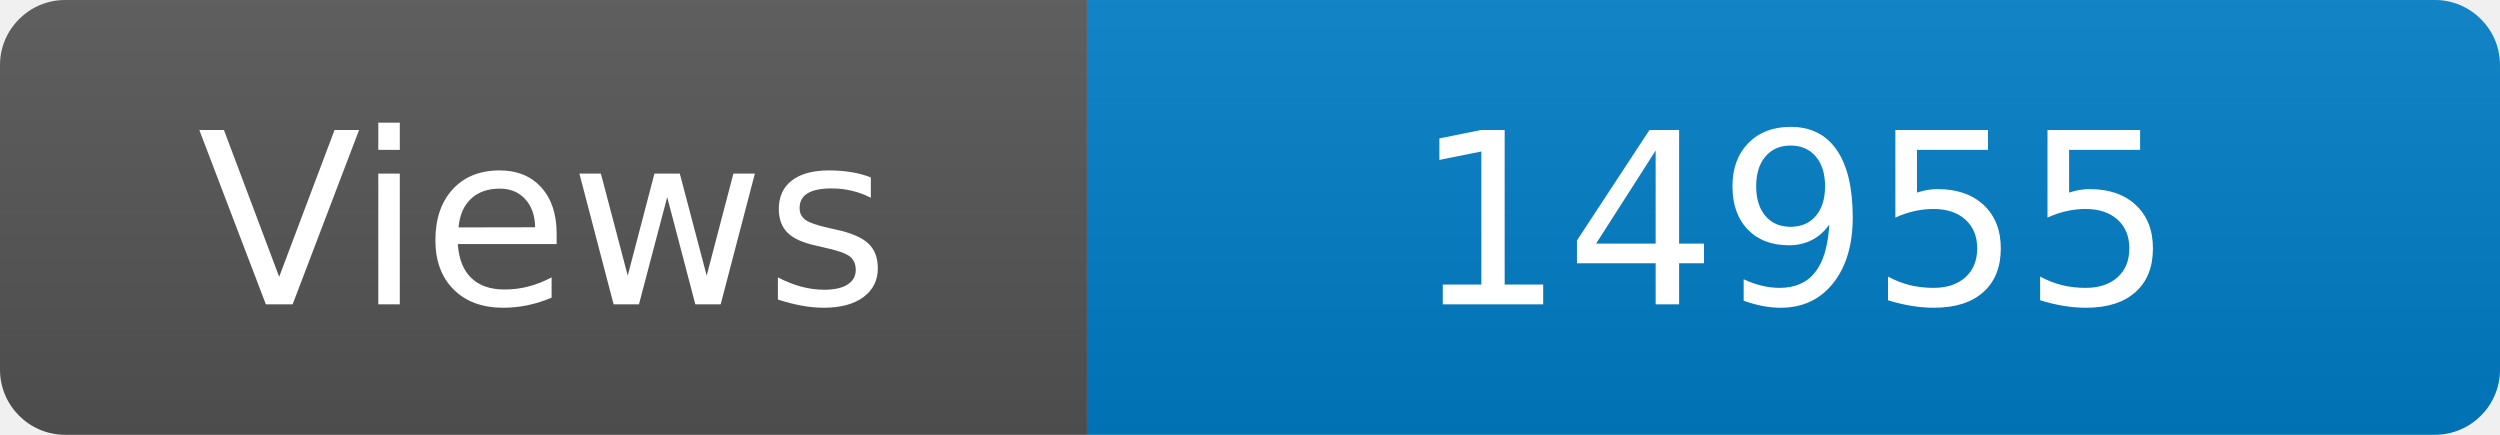
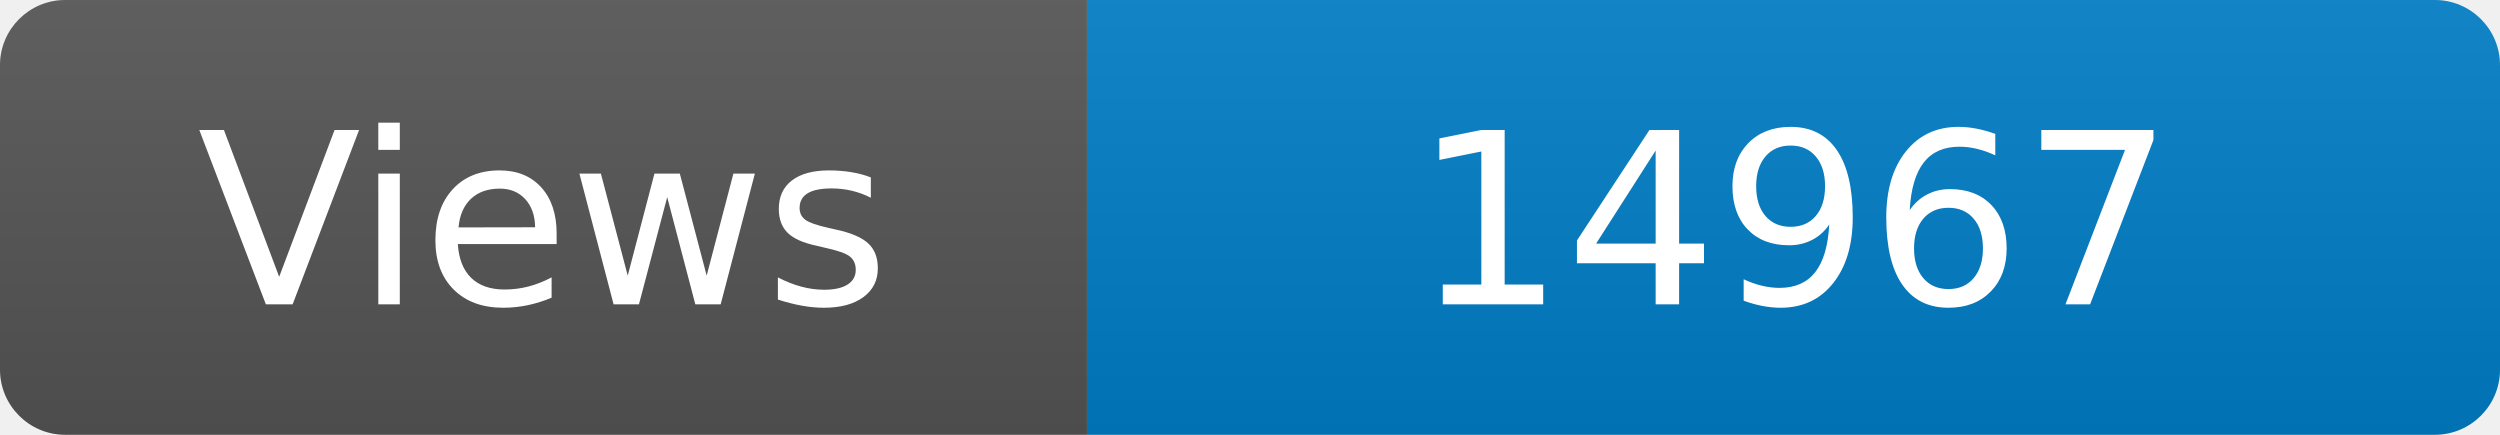
<svg xmlns="http://www.w3.org/2000/svg" width="115" height="20" role="img" aria-label="Maintained?: yes">
  <linearGradient id="s" x2="0" y2="100%">
    <stop offset="0" stop-color="#bbb" stop-opacity=".1" />
    <stop offset="1" stop-opacity=".1" />
  </linearGradient>
  <clipPath id="r">
    <rect width="115" height="20" rx="3" fill="#fff" />
  </clipPath>
  <g clip-path="url(#r)">
    <rect width="50" height="20" fill="#555" />
    <rect x="50" width="160" height="20" fill="#007ec6" />
    <rect width="115" height="20" fill="url(#s)" />
  </g>
  <g fill="#fff" text-anchor="middle" font-family="Verdana,Geneva,DejaVu Sans,sans-serif" font-size="110">
    <text x="250" y="140" transform="scale(.1)" fill="#fff">Views</text>
-     <text x="825" y="140" transform="scale(.1)" fill="#fff">14955</text>
+     <text x="825" y="140" transform="scale(.1)" fill="#fff">14967</text>
  </g>
</svg>
